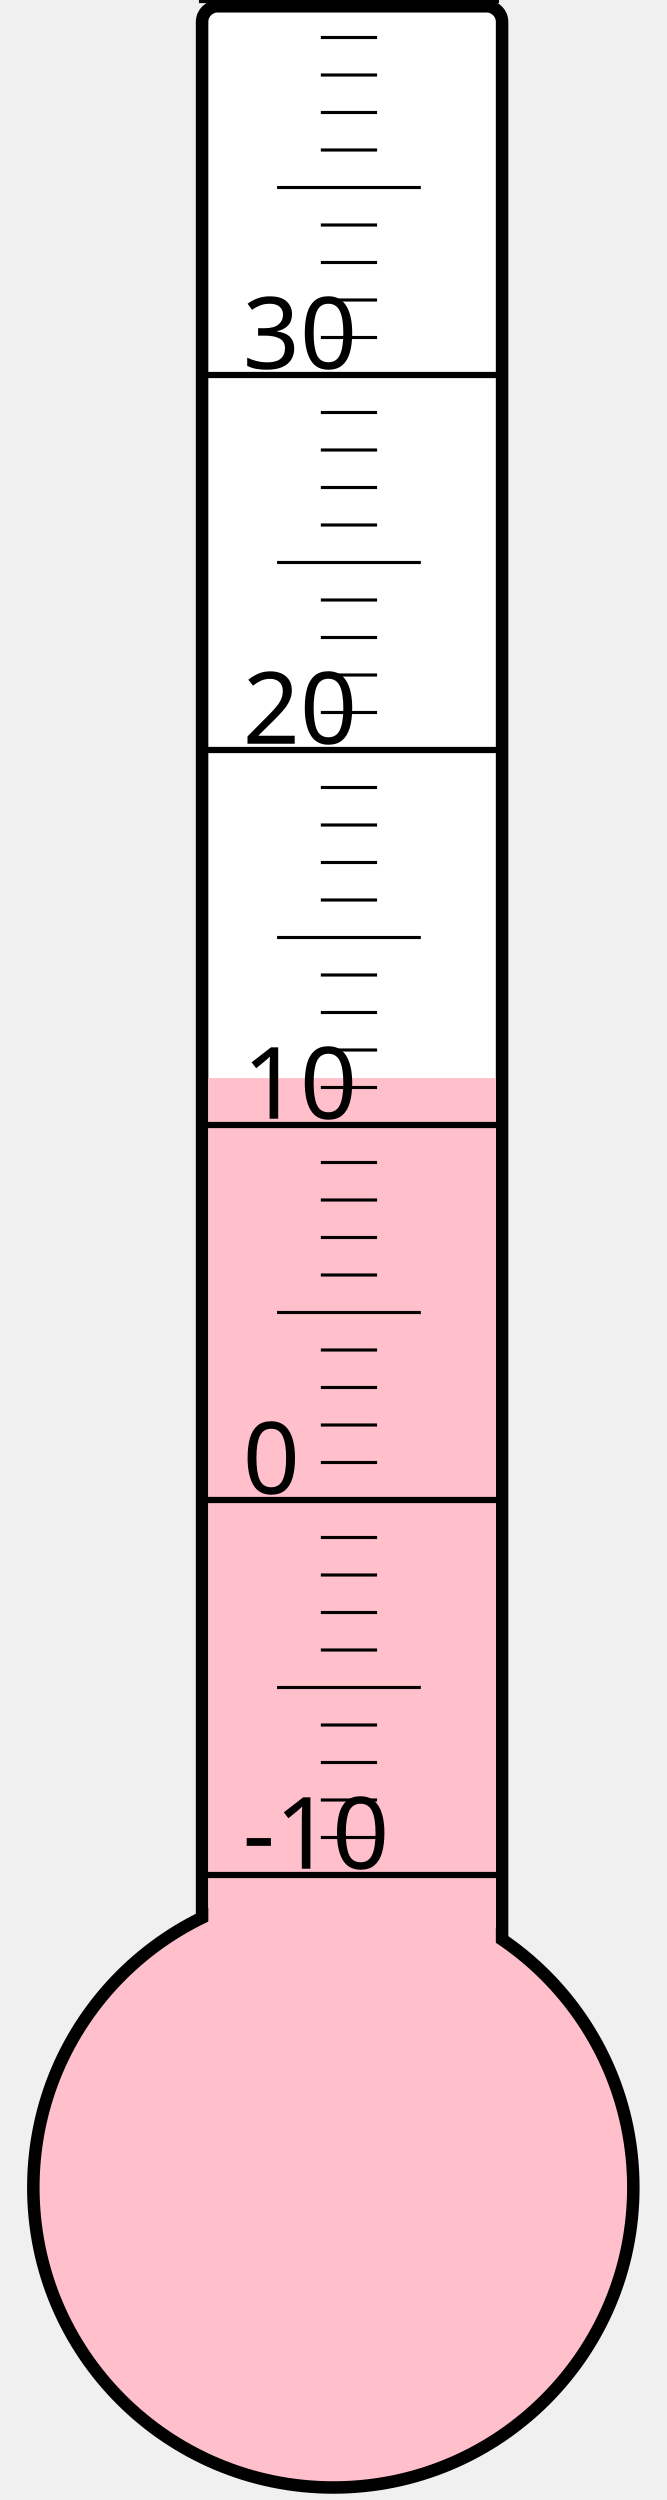
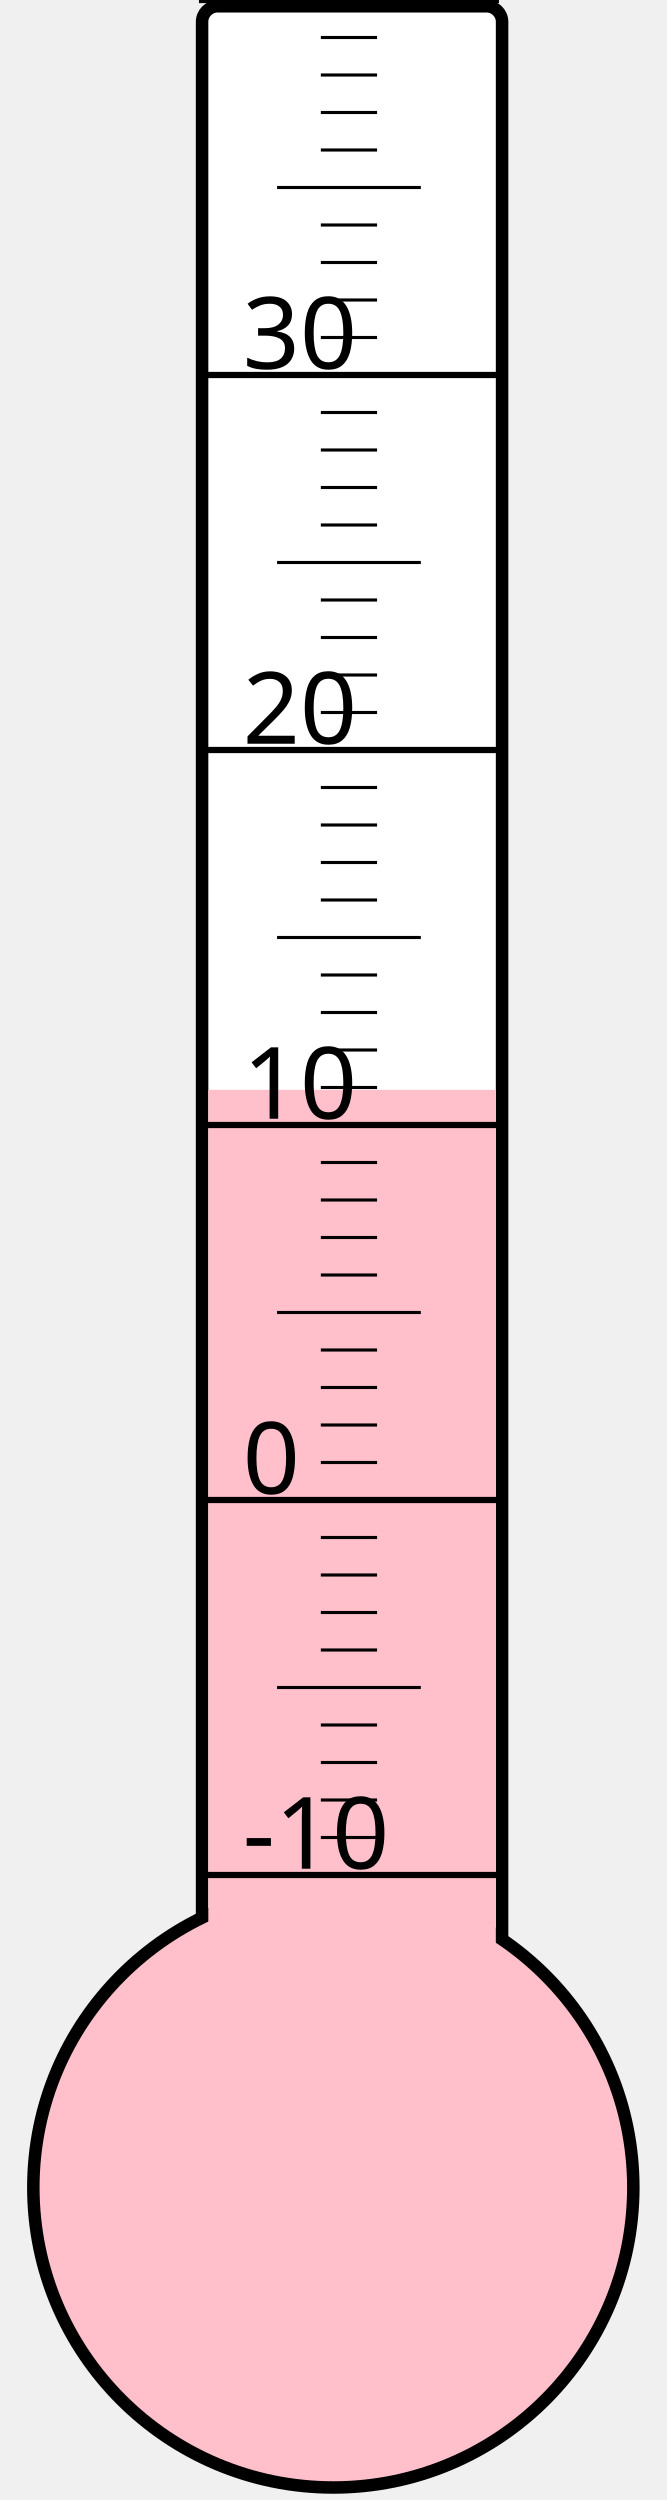
<svg xmlns="http://www.w3.org/2000/svg" width="40px" height="150px" viewBox="0 0 200 800">
  <rect width="200" height="800" x="0" y="0" style="fill: #ffffeb; fill-opacity: 0;" />
  <rect width="96" height="680" x="58" y="2" rx="5" ry="5" style="fill: white; fill-opacity: 1; stroke: black; stroke-width: 4;" />
  <circle cx="100" cy="700" r="96" style="fill: pink; stroke: black; stroke-width: 4;" />
-   <rect width="92" height="355.0" x="60" y="345.0" style="fill: pink; fill-opacity: 1; stroke-width: 0;" />
+   <rect width="92" height="351.25" x="60" y="348.75" style="fill: pink; fill-opacity: 1; stroke-width: 0;" />
  <text x="71" y="598" style="font-family: sans-serif; font-size: 24pt;">-10</text>
  <text x="71" y="478" style="font-family: sans-serif; font-size: 24pt;">0</text>
  <text x="71" y="358" style="font-family: sans-serif; font-size: 24pt;">10</text>
  <text x="71" y="238" style="font-family: sans-serif; font-size: 24pt;">20</text>
  <text x="71" y="118" style="font-family: sans-serif; font-size: 24pt;">30</text>
  <g style="stroke: black;">
    <line x1="57" y1="600" x2="153" y2="600" style="stroke-width: 2;" />
    <line x1="96" y1="588" x2="114" y2="588" style="stroke-width: 1;" />
    <line x1="96" y1="576" x2="114" y2="576" style="stroke-width: 1;" />
    <line x1="96" y1="564" x2="114" y2="564" style="stroke-width: 1;" />
    <line x1="96" y1="552" x2="114" y2="552" style="stroke-width: 1;" />
    <line x1="82" y1="540" x2="128" y2="540" style="stroke-width: 1;" />
    <line x1="96" y1="528" x2="114" y2="528" style="stroke-width: 1;" />
    <line x1="96" y1="516" x2="114" y2="516" style="stroke-width: 1;" />
    <line x1="96" y1="504" x2="114" y2="504" style="stroke-width: 1;" />
    <line x1="96" y1="492" x2="114" y2="492" style="stroke-width: 1;" />
    <line x1="57" y1="480" x2="153" y2="480" style="stroke-width: 2;" />
    <line x1="96" y1="468" x2="114" y2="468" style="stroke-width: 1;" />
    <line x1="96" y1="456" x2="114" y2="456" style="stroke-width: 1;" />
    <line x1="96" y1="444" x2="114" y2="444" style="stroke-width: 1;" />
    <line x1="96" y1="432" x2="114" y2="432" style="stroke-width: 1;" />
    <line x1="82" y1="420" x2="128" y2="420" style="stroke-width: 1;" />
    <line x1="96" y1="408" x2="114" y2="408" style="stroke-width: 1;" />
    <line x1="96" y1="396" x2="114" y2="396" style="stroke-width: 1;" />
    <line x1="96" y1="384" x2="114" y2="384" style="stroke-width: 1;" />
    <line x1="96" y1="372" x2="114" y2="372" style="stroke-width: 1;" />
    <line x1="57" y1="360" x2="153" y2="360" style="stroke-width: 2;" />
    <line x1="96" y1="348" x2="114" y2="348" style="stroke-width: 1;" />
    <line x1="96" y1="336" x2="114" y2="336" style="stroke-width: 1;" />
    <line x1="96" y1="324" x2="114" y2="324" style="stroke-width: 1;" />
    <line x1="96" y1="312" x2="114" y2="312" style="stroke-width: 1;" />
    <line x1="82" y1="300" x2="128" y2="300" style="stroke-width: 1;" />
    <line x1="96" y1="288" x2="114" y2="288" style="stroke-width: 1;" />
    <line x1="96" y1="276" x2="114" y2="276" style="stroke-width: 1;" />
    <line x1="96" y1="264" x2="114" y2="264" style="stroke-width: 1;" />
    <line x1="96" y1="252" x2="114" y2="252" style="stroke-width: 1;" />
    <line x1="57" y1="240" x2="153" y2="240" style="stroke-width: 2;" />
    <line x1="96" y1="228" x2="114" y2="228" style="stroke-width: 1;" />
    <line x1="96" y1="216" x2="114" y2="216" style="stroke-width: 1;" />
    <line x1="96" y1="204" x2="114" y2="204" style="stroke-width: 1;" />
    <line x1="96" y1="192" x2="114" y2="192" style="stroke-width: 1;" />
    <line x1="82" y1="180" x2="128" y2="180" style="stroke-width: 1;" />
    <line x1="96" y1="168" x2="114" y2="168" style="stroke-width: 1;" />
    <line x1="96" y1="156" x2="114" y2="156" style="stroke-width: 1;" />
    <line x1="96" y1="144" x2="114" y2="144" style="stroke-width: 1;" />
    <line x1="96" y1="132" x2="114" y2="132" style="stroke-width: 1;" />
    <line x1="57" y1="120" x2="153" y2="120" style="stroke-width: 2;" />
    <line x1="96" y1="108" x2="114" y2="108" style="stroke-width: 1;" />
    <line x1="96" y1="96" x2="114" y2="96" style="stroke-width: 1;" />
    <line x1="96" y1="84" x2="114" y2="84" style="stroke-width: 1;" />
    <line x1="96" y1="72" x2="114" y2="72" style="stroke-width: 1;" />
    <line x1="82" y1="60" x2="128" y2="60" style="stroke-width: 1;" />
    <line x1="96" y1="48" x2="114" y2="48" style="stroke-width: 1;" />
    <line x1="96" y1="36" x2="114" y2="36" style="stroke-width: 1;" />
    <line x1="96" y1="24" x2="114" y2="24" style="stroke-width: 1;" />
    <line x1="96" y1="12" x2="114" y2="12" style="stroke-width: 1;" />
    <line x1="57" y1="0" x2="153" y2="0" style="stroke-width: 2;" />
  </g>
</svg>
